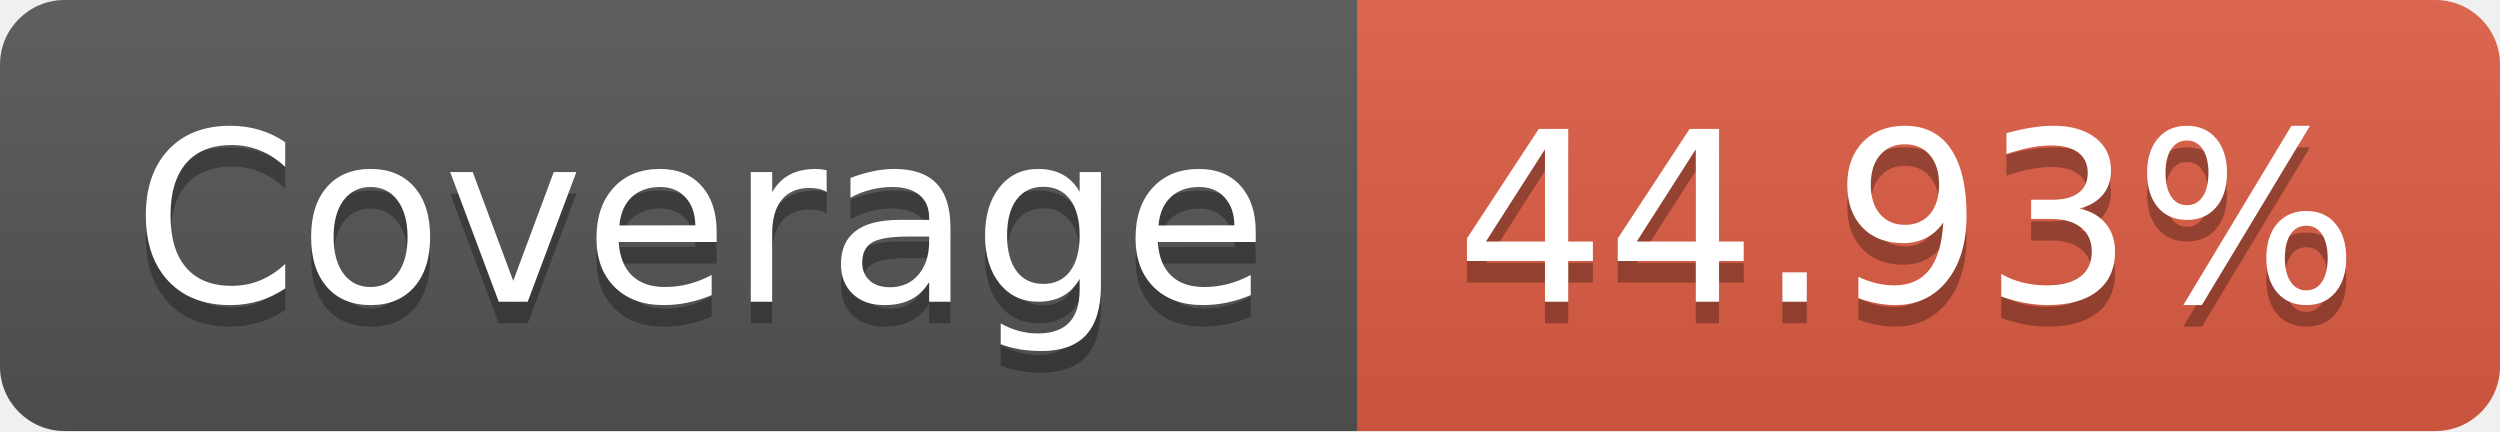
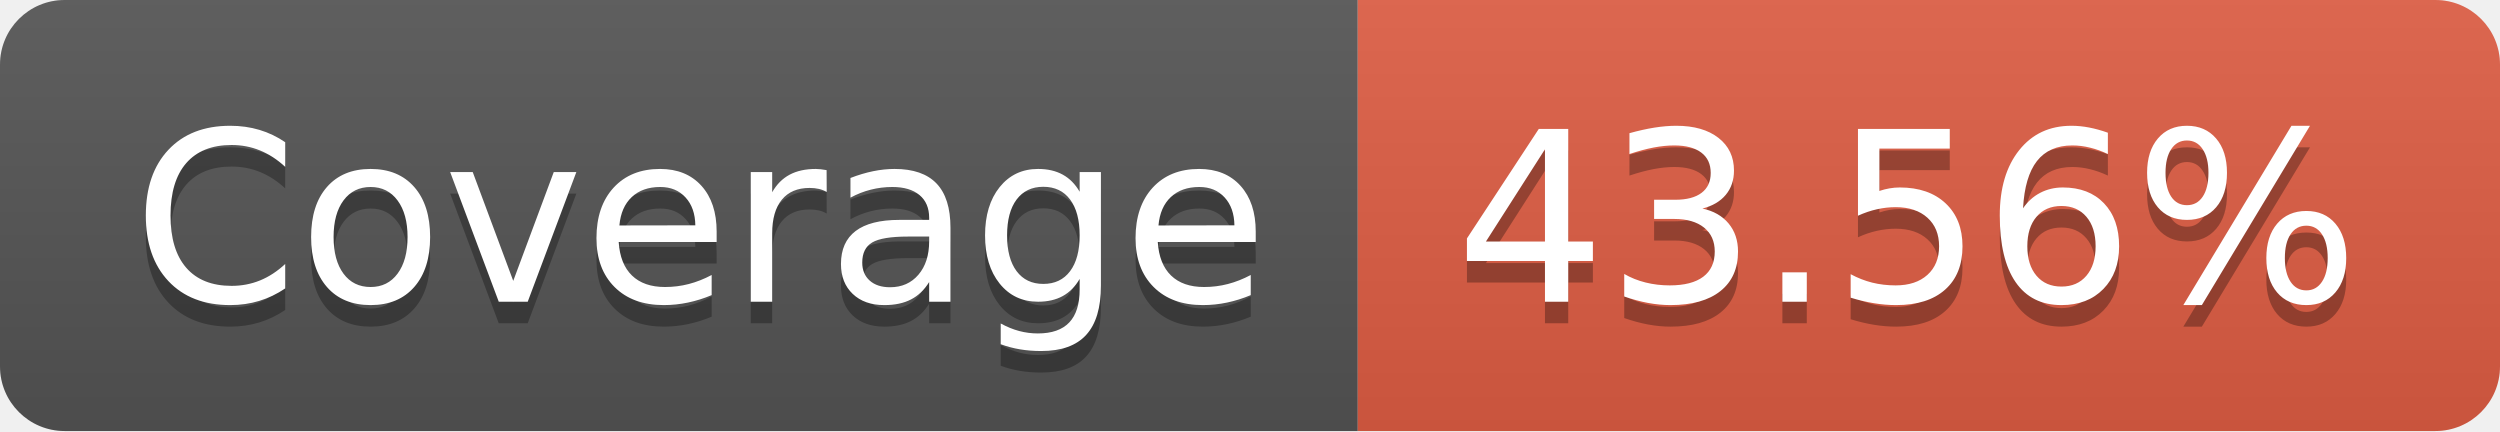
- <svg xmlns="http://www.w3.org/2000/svg" width="116" height="20" role="img" aria-label="Coverage: 44.93%">
+ <svg xmlns="http://www.w3.org/2000/svg" width="116" height="20" role="img" aria-label="Coverage: 43.56%">
  <linearGradient id="s" x2="0" y2="100%">
    <stop offset="0" stop-color="#bbb" stop-opacity=".1" />
    <stop offset="1" stop-opacity=".1" />
  </linearGradient>
  <clipPath id="r">
    <rect width="116" height="20" rx="3" fill="#fff" />
  </clipPath>
  <g clip-path="url(#r)">
    <rect width="63" height="20" fill="#555" />
    <rect x="63" width="53" height="20" fill="#e05d44" />
    <rect width="116" height="20" fill="url(#s)" />
  </g>
  <g fill="#fff" text-anchor="middle" font-family="Verdana,Geneva,DejaVu Sans,sans-serif" text-rendering="geometricPrecision" font-size="110">
    <text aria-hidden="true" x="325" y="150" fill="#010101" fill-opacity=".3" transform="scale(.1)" textLength="530">Coverage</text>
    <text x="325" y="140" transform="scale(.1)" fill="#fff" textLength="530">Coverage</text>
-     <text aria-hidden="true" x="885" y="150" fill="#010101" fill-opacity=".3" transform="scale(.1)" textLength="430">44.93%</text>
-     <text x="885" y="140" transform="scale(.1)" fill="#fff" textLength="430">44.93%</text>
+     <text aria-hidden="true" x="885" y="150" fill="#010101" fill-opacity=".3" transform="scale(.1)" textLength="430">43.56%</text>
+     <text x="885" y="140" transform="scale(.1)" fill="#fff" textLength="430">43.56%</text>
  </g>
</svg>
